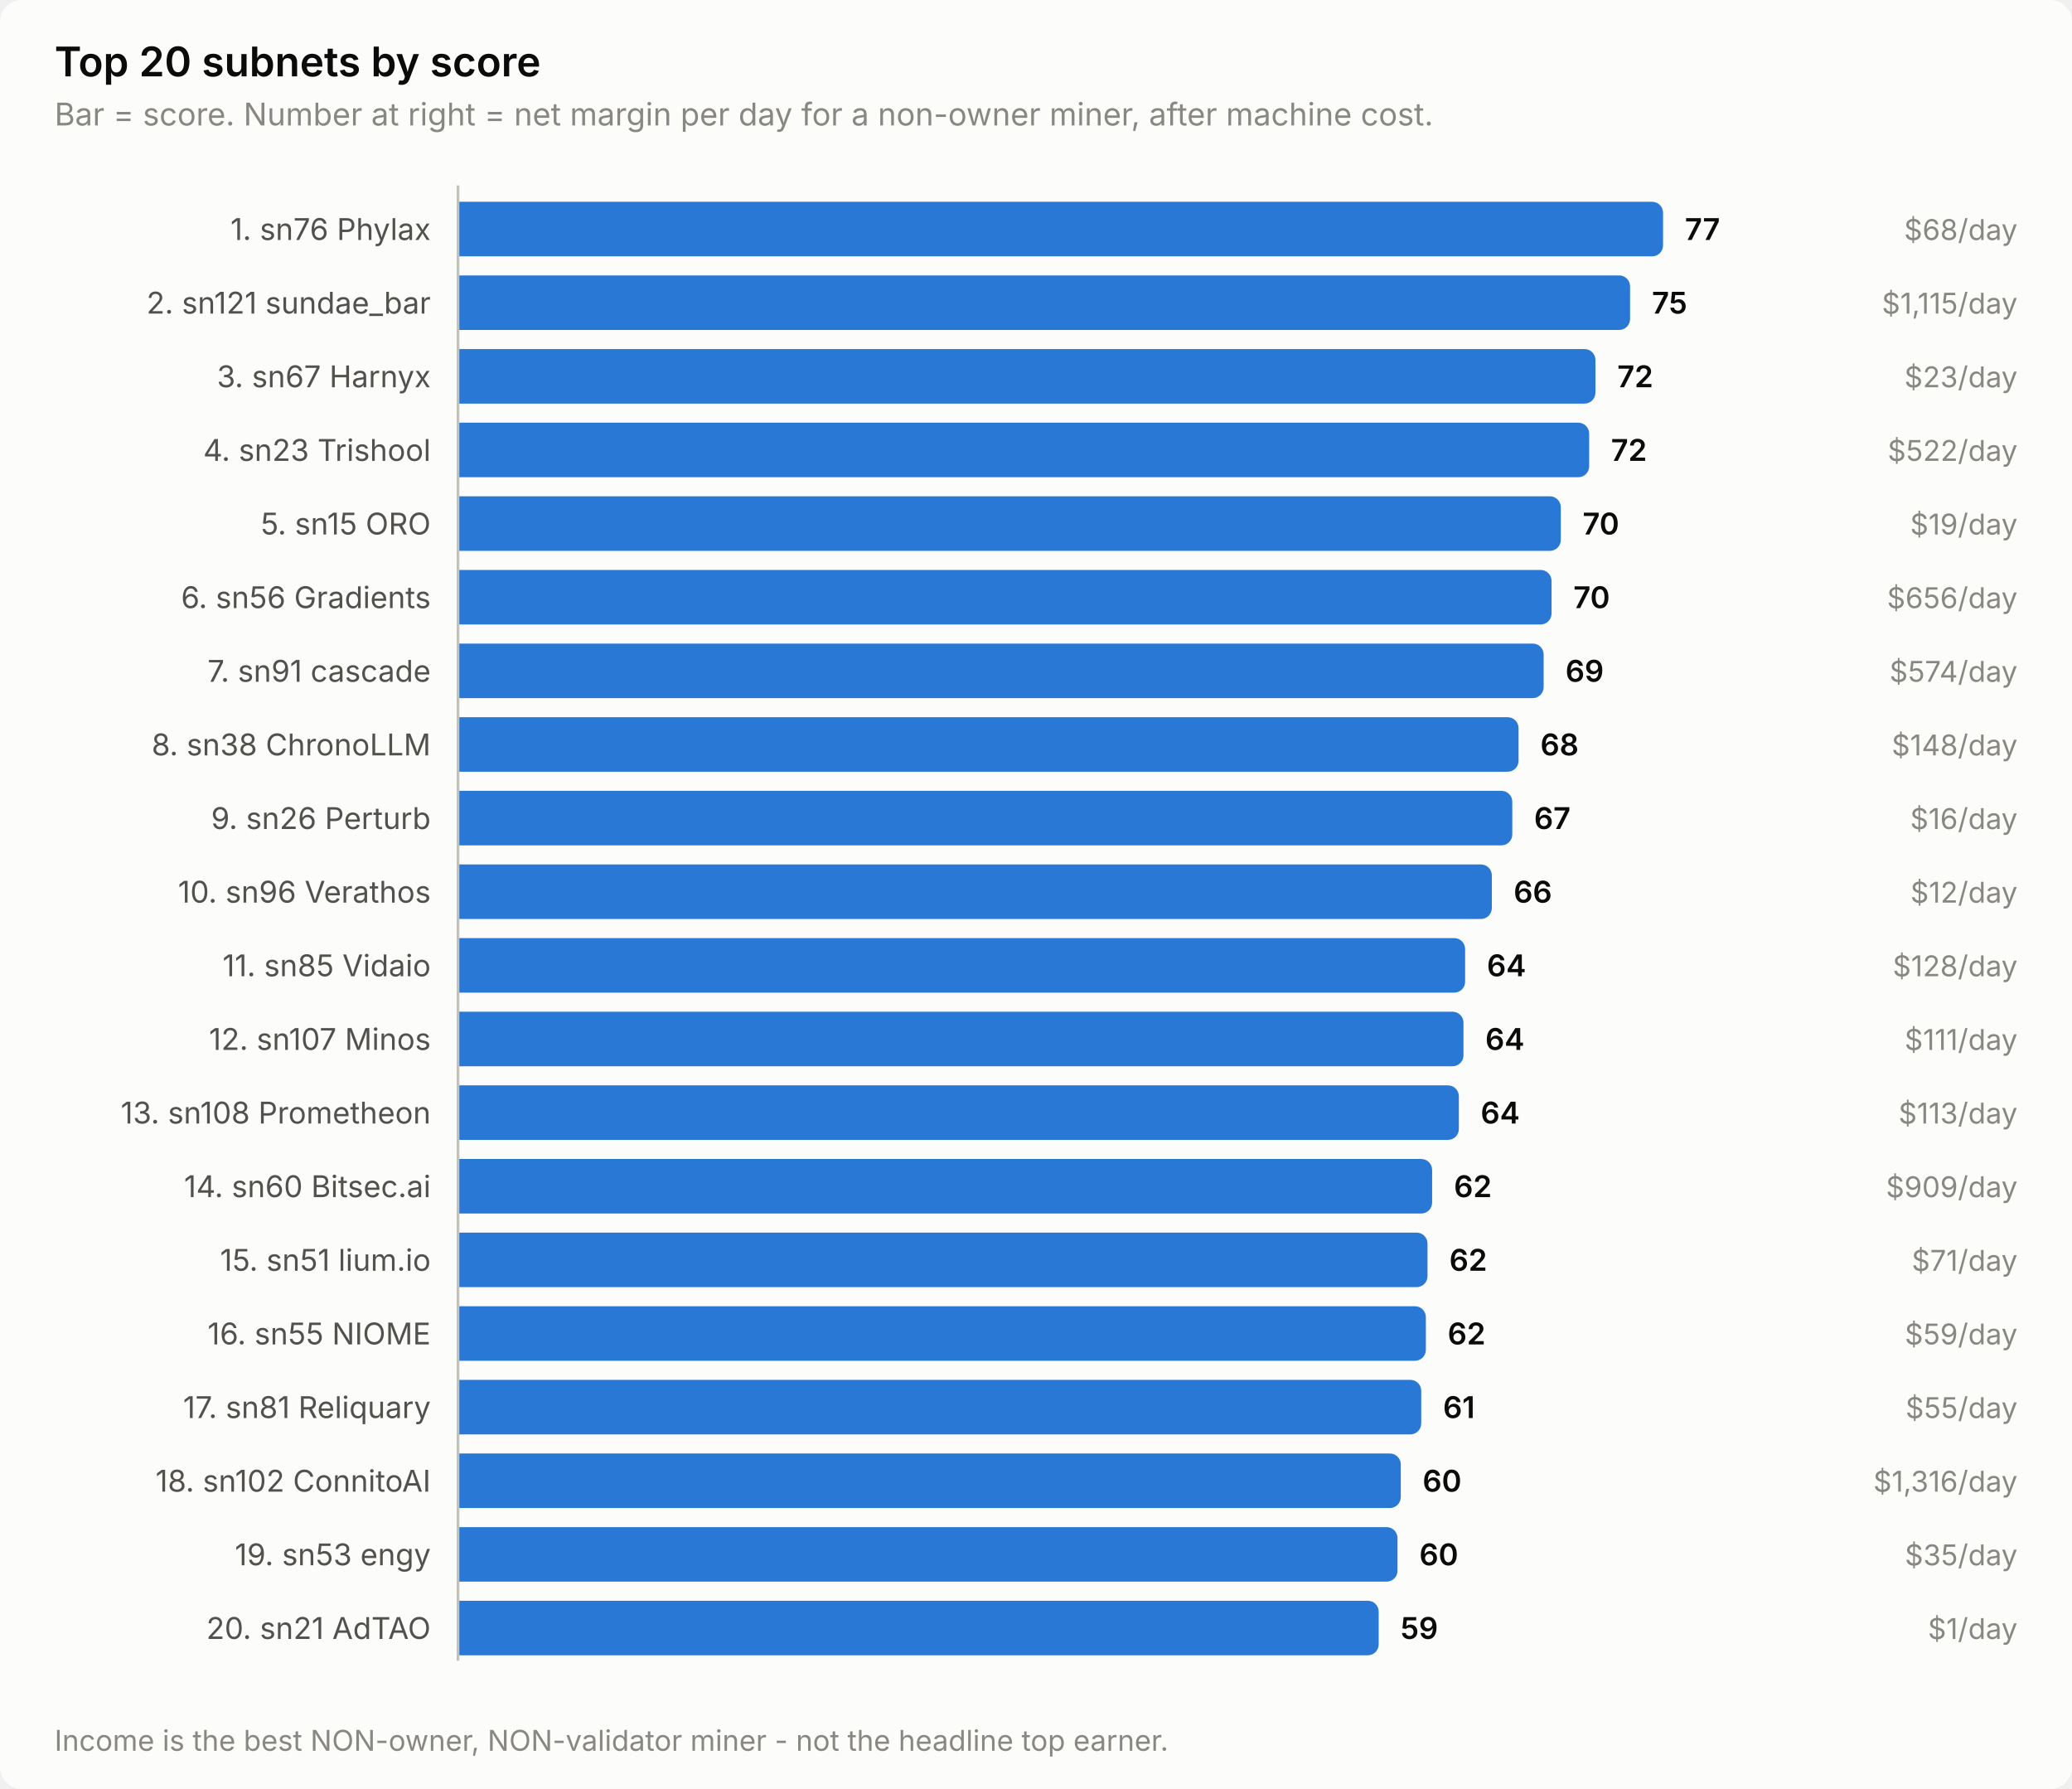
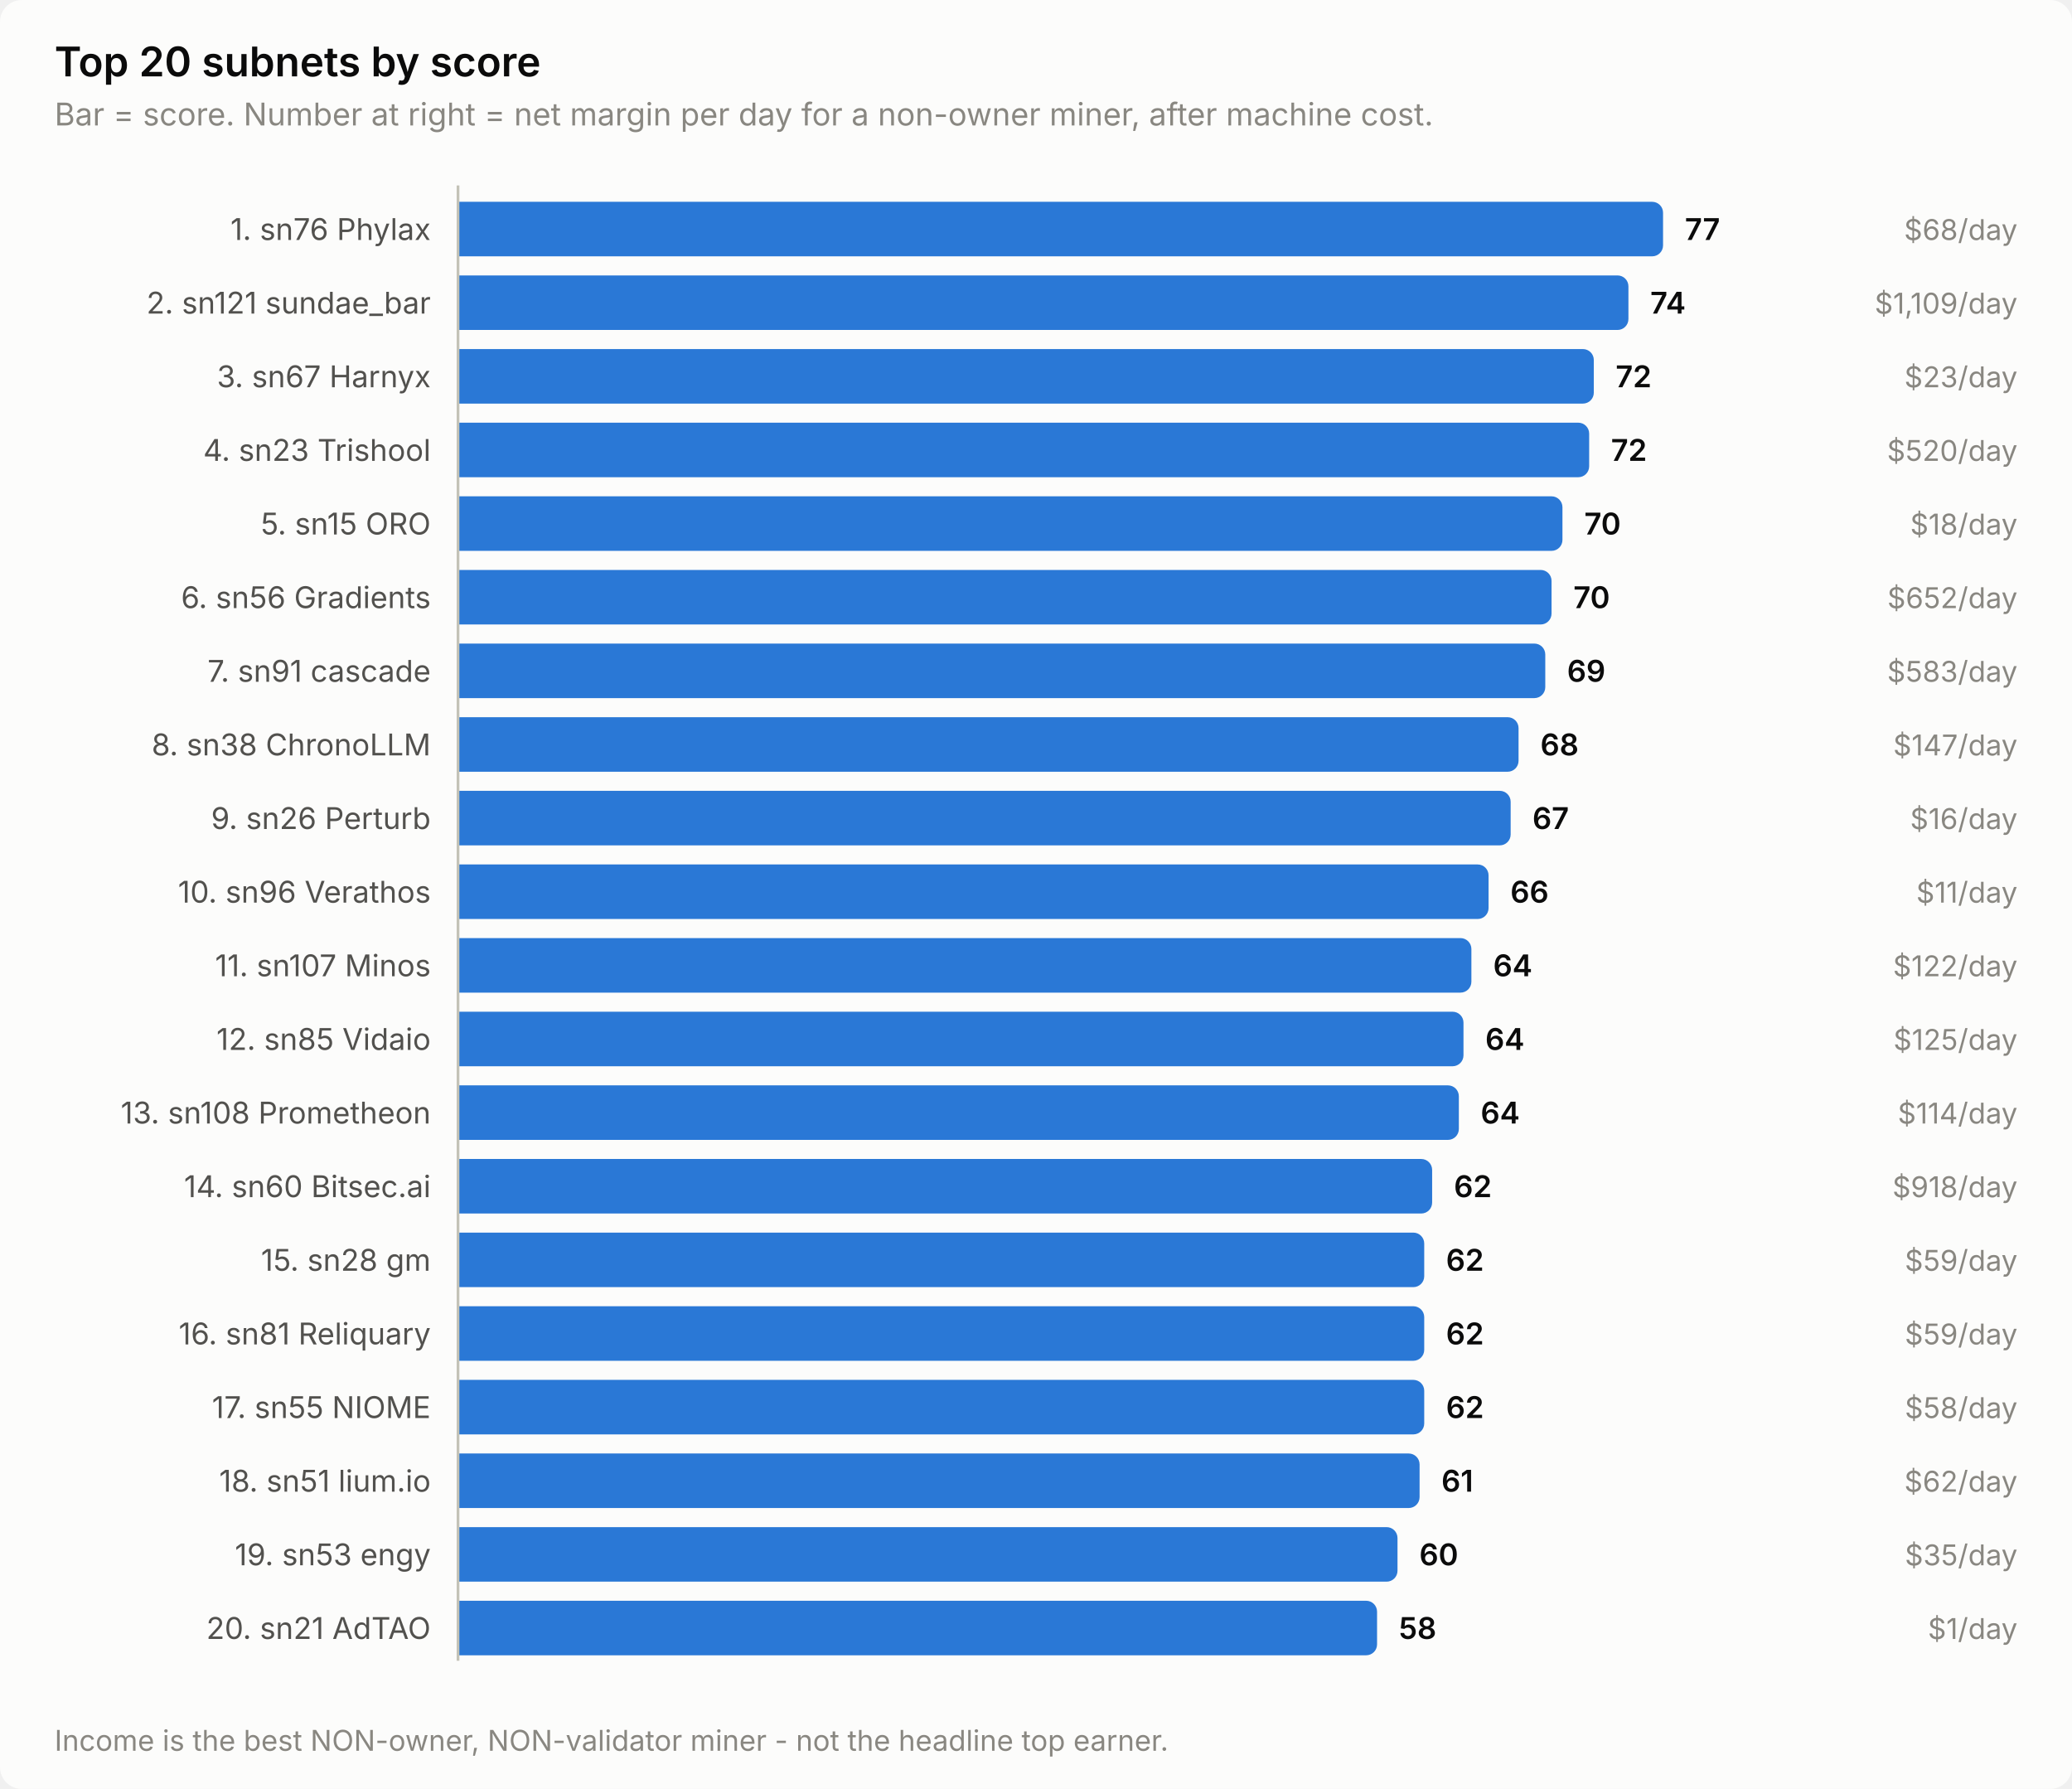
<svg xmlns="http://www.w3.org/2000/svg" width="760" height="656" viewBox="0 0 760 656" role="img" aria-label="Top 20 subnets by score">
  <style>
    text { font-family: system-ui, -apple-system, 'Segoe UI', sans-serif; }
    .t-title { font-size: 15px; font-weight: 600; }
    .t-sub { font-size: 11.5px; }
    .t-lab { font-size: 11px; }
    .t-val { font-size: 11px; font-weight: 600; font-variant-numeric: tabular-nums; }
    .t-tick { font-size: 10.5px; font-variant-numeric: tabular-nums; }

    .surface { fill: #fcfcfb; }
    .ink { fill: #0b0b0b; }
    .ink2 { fill: #52514e; }
    .muted { fill: #898781; }
    .grid { stroke: #e1e0d9; }
    .axis { stroke: #c3c2b7; }
    .accent { fill: #2a78d6; }
    .critical { fill: #d03b3b; }
    .deemph { fill: #d8d7d0; }

    @media (prefers-color-scheme: dark) {
      .surface { fill: #1a1a19; }
      .ink { fill: #ffffff; }
      .ink2 { fill: #c3c2b7; }
      .muted { fill: #898781; }
      .grid { stroke: #2c2c2a; }
      .axis { stroke: #383835; }
      .accent { fill: #3987e5; }
      .deemph { fill: #3a3a37; }
    }
</style>
  <rect class="surface" width="760" height="656" rx="8" />
  <text class="ink t-title" x="20" y="28">Top 20 subnets by score</text>
  <text class="muted t-sub" x="20" y="46">Bar = score. Number at right = net margin per day for a non-owner miner, after machine cost.</text>
  <text class="ink2 t-lab" x="158" y="88" text-anchor="end">1. sn76 Phylax</text>
  <path class="accent" d="M168.0,74.0 H606.0 a4.0,4.0 0 0 1 4.0,4.0 V90.0 a4.0,4.0 0 0 1 -4.0,4.0 H168.0 Z" />
  <text class="ink t-val" x="618.0" y="88">77</text>
  <text class="muted t-tick" x="740" y="88" text-anchor="end">$68/day</text>
  <text class="ink2 t-lab" x="158" y="115" text-anchor="end">2. sn121 sundae_bar</text>
-   <path class="accent" d="M168.0,101.0 H593.9 a4.0,4.0 0 0 1 4.0,4.0 V117.0 a4.0,4.0 0 0 1 -4.0,4.0 H168.0 Z" />
-   <text class="ink t-val" x="605.9" y="115">75</text>
-   <text class="muted t-tick" x="740" y="115" text-anchor="end">$1,115/day</text>
+   <path class="accent" d="M168.0,101.0 H593.3 a4.0,4.0 0 0 1 4.0,4.0 V117.0 a4.0,4.0 0 0 1 -4.0,4.0 H168.0 Z" />
+   <text class="ink t-val" x="605.3" y="115">74</text>
+   <text class="muted t-tick" x="740" y="115" text-anchor="end">$1,109/day</text>
  <text class="ink2 t-lab" x="158" y="142" text-anchor="end">3. sn67 Harnyx</text>
-   <path class="accent" d="M168.0,128.0 H581.2 a4.0,4.0 0 0 1 4.0,4.0 V144.0 a4.0,4.0 0 0 1 -4.0,4.0 H168.0 Z" />
-   <text class="ink t-val" x="593.2" y="142">72</text>
+   <path class="accent" d="M168.0,128.0 H580.6 a4.0,4.0 0 0 1 4.0,4.0 V144.0 a4.0,4.0 0 0 1 -4.0,4.0 H168.0 Z" />
+   <text class="ink t-val" x="592.6" y="142">72</text>
  <text class="muted t-tick" x="740" y="142" text-anchor="end">$23/day</text>
  <text class="ink2 t-lab" x="158" y="169" text-anchor="end">4. sn23 Trishool</text>
  <path class="accent" d="M168.0,155.0 H578.9 a4.0,4.0 0 0 1 4.0,4.0 V171.0 a4.0,4.0 0 0 1 -4.0,4.0 H168.0 Z" />
  <text class="ink t-val" x="590.9" y="169">72</text>
-   <text class="muted t-tick" x="740" y="169" text-anchor="end">$522/day</text>
+   <text class="muted t-tick" x="740" y="169" text-anchor="end">$520/day</text>
  <text class="ink2 t-lab" x="158" y="196" text-anchor="end">5. sn15 ORO</text>
-   <path class="accent" d="M168.0,182.0 H568.5 a4.0,4.0 0 0 1 4.0,4.0 V198.0 a4.0,4.0 0 0 1 -4.0,4.0 H168.0 Z" />
-   <text class="ink t-val" x="580.5" y="196">70</text>
-   <text class="muted t-tick" x="740" y="196" text-anchor="end">$19/day</text>
+   <path class="accent" d="M168.0,182.0 H569.1 a4.0,4.0 0 0 1 4.0,4.0 V198.0 a4.0,4.0 0 0 1 -4.0,4.0 H168.0 Z" />
+   <text class="ink t-val" x="581.1" y="196">70</text>
+   <text class="muted t-tick" x="740" y="196" text-anchor="end">$18/day</text>
  <text class="ink2 t-lab" x="158" y="223" text-anchor="end">6. sn56 Gradients</text>
  <path class="accent" d="M168.0,209.0 H565.1 a4.0,4.0 0 0 1 4.0,4.0 V225.0 a4.0,4.0 0 0 1 -4.0,4.0 H168.0 Z" />
  <text class="ink t-val" x="577.1" y="223">70</text>
-   <text class="muted t-tick" x="740" y="223" text-anchor="end">$656/day</text>
+   <text class="muted t-tick" x="740" y="223" text-anchor="end">$652/day</text>
  <text class="ink2 t-lab" x="158" y="250" text-anchor="end">7. sn91 cascade</text>
-   <path class="accent" d="M168.0,236.0 H562.2 a4.0,4.0 0 0 1 4.0,4.0 V252.0 a4.0,4.0 0 0 1 -4.0,4.0 H168.0 Z" />
-   <text class="ink t-val" x="574.2" y="250">69</text>
-   <text class="muted t-tick" x="740" y="250" text-anchor="end">$574/day</text>
+   <path class="accent" d="M168.0,236.0 H562.8 a4.0,4.0 0 0 1 4.0,4.0 V252.0 a4.0,4.0 0 0 1 -4.0,4.0 H168.0 Z" />
+   <text class="ink t-val" x="574.8" y="250">69</text>
+   <text class="muted t-tick" x="740" y="250" text-anchor="end">$583/day</text>
  <text class="ink2 t-lab" x="158" y="277" text-anchor="end">8. sn38 ChronoLLM</text>
  <path class="accent" d="M168.0,263.0 H553.0 a4.0,4.0 0 0 1 4.0,4.0 V279.0 a4.0,4.0 0 0 1 -4.0,4.0 H168.0 Z" />
  <text class="ink t-val" x="565.0" y="277">68</text>
-   <text class="muted t-tick" x="740" y="277" text-anchor="end">$148/day</text>
+   <text class="muted t-tick" x="740" y="277" text-anchor="end">$147/day</text>
  <text class="ink2 t-lab" x="158" y="304" text-anchor="end">9. sn26 Perturb</text>
-   <path class="accent" d="M168.0,290.0 H550.7 a4.0,4.0 0 0 1 4.0,4.0 V306.0 a4.0,4.0 0 0 1 -4.0,4.0 H168.0 Z" />
-   <text class="ink t-val" x="562.7" y="304">67</text>
+   <path class="accent" d="M168.0,290.0 H550.1 a4.0,4.0 0 0 1 4.0,4.0 V306.0 a4.0,4.0 0 0 1 -4.0,4.0 H168.0 Z" />
+   <text class="ink t-val" x="562.1" y="304">67</text>
  <text class="muted t-tick" x="740" y="304" text-anchor="end">$16/day</text>
  <text class="ink2 t-lab" x="158" y="331" text-anchor="end">10. sn96 Verathos</text>
-   <path class="accent" d="M168.0,317.0 H543.2 a4.0,4.0 0 0 1 4.0,4.0 V333.0 a4.0,4.0 0 0 1 -4.0,4.0 H168.0 Z" />
-   <text class="ink t-val" x="555.2" y="331">66</text>
-   <text class="muted t-tick" x="740" y="331" text-anchor="end">$12/day</text>
-   <text class="ink2 t-lab" x="158" y="358" text-anchor="end">11. sn85 Vidaio</text>
-   <path class="accent" d="M168.0,344.0 H533.4 a4.0,4.0 0 0 1 4.0,4.0 V360.0 a4.0,4.0 0 0 1 -4.0,4.0 H168.0 Z" />
-   <text class="ink t-val" x="545.4" y="358">64</text>
-   <text class="muted t-tick" x="740" y="358" text-anchor="end">$128/day</text>
-   <text class="ink2 t-lab" x="158" y="385" text-anchor="end">12. sn107 Minos</text>
+   <path class="accent" d="M168.0,317.0 H542.0 a4.0,4.0 0 0 1 4.0,4.0 V333.0 a4.0,4.0 0 0 1 -4.0,4.0 H168.0 Z" />
+   <text class="ink t-val" x="554.0" y="331">66</text>
+   <text class="muted t-tick" x="740" y="331" text-anchor="end">$11/day</text>
+   <text class="ink2 t-lab" x="158" y="358" text-anchor="end">11. sn107 Minos</text>
+   <path class="accent" d="M168.0,344.0 H535.7 a4.0,4.0 0 0 1 4.0,4.0 V360.0 a4.0,4.0 0 0 1 -4.0,4.0 H168.0 Z" />
+   <text class="ink t-val" x="547.7" y="358">64</text>
+   <text class="muted t-tick" x="740" y="358" text-anchor="end">$122/day</text>
+   <text class="ink2 t-lab" x="158" y="385" text-anchor="end">12. sn85 Vidaio</text>
  <path class="accent" d="M168.0,371.0 H532.8 a4.0,4.0 0 0 1 4.0,4.0 V387.0 a4.0,4.0 0 0 1 -4.0,4.0 H168.0 Z" />
  <text class="ink t-val" x="544.8" y="385">64</text>
-   <text class="muted t-tick" x="740" y="385" text-anchor="end">$111/day</text>
+   <text class="muted t-tick" x="740" y="385" text-anchor="end">$125/day</text>
  <text class="ink2 t-lab" x="158" y="412" text-anchor="end">13. sn108 Prometheon</text>
  <path class="accent" d="M168.0,398.0 H531.1 a4.0,4.0 0 0 1 4.0,4.0 V414.0 a4.0,4.0 0 0 1 -4.0,4.0 H168.0 Z" />
  <text class="ink t-val" x="543.1" y="412">64</text>
-   <text class="muted t-tick" x="740" y="412" text-anchor="end">$113/day</text>
+   <text class="muted t-tick" x="740" y="412" text-anchor="end">$114/day</text>
  <text class="ink2 t-lab" x="158" y="439" text-anchor="end">14. sn60 Bitsec.ai</text>
  <path class="accent" d="M168.0,425.0 H521.3 a4.0,4.0 0 0 1 4.0,4.0 V441.0 a4.0,4.0 0 0 1 -4.0,4.0 H168.0 Z" />
  <text class="ink t-val" x="533.3" y="439">62</text>
-   <text class="muted t-tick" x="740" y="439" text-anchor="end">$909/day</text>
-   <text class="ink2 t-lab" x="158" y="466" text-anchor="end">15. sn51 lium.io</text>
-   <path class="accent" d="M168.0,452.0 H519.6 a4.0,4.0 0 0 1 4.0,4.0 V468.0 a4.0,4.0 0 0 1 -4.0,4.0 H168.0 Z" />
-   <text class="ink t-val" x="531.6" y="466">62</text>
-   <text class="muted t-tick" x="740" y="466" text-anchor="end">$71/day</text>
-   <text class="ink2 t-lab" x="158" y="493" text-anchor="end">16. sn55 NIOME</text>
-   <path class="accent" d="M168.0,479.0 H519.0 a4.0,4.0 0 0 1 4.0,4.0 V495.0 a4.0,4.0 0 0 1 -4.0,4.0 H168.0 Z" />
-   <text class="ink t-val" x="531.0" y="493">62</text>
+   <text class="muted t-tick" x="740" y="439" text-anchor="end">$918/day</text>
+   <text class="ink2 t-lab" x="158" y="466" text-anchor="end">15. sn28 gm</text>
+   <path class="accent" d="M168.0,452.0 H518.4 a4.0,4.0 0 0 1 4.0,4.0 V468.0 a4.0,4.0 0 0 1 -4.0,4.0 H168.0 Z" />
+   <text class="ink t-val" x="530.4" y="466">62</text>
+   <text class="muted t-tick" x="740" y="466" text-anchor="end">$59/day</text>
+   <text class="ink2 t-lab" x="158" y="493" text-anchor="end">16. sn81 Reliquary</text>
+   <path class="accent" d="M168.0,479.0 H518.4 a4.0,4.0 0 0 1 4.0,4.0 V495.0 a4.0,4.0 0 0 1 -4.0,4.0 H168.0 Z" />
+   <text class="ink t-val" x="530.4" y="493">62</text>
  <text class="muted t-tick" x="740" y="493" text-anchor="end">$59/day</text>
-   <text class="ink2 t-lab" x="158" y="520" text-anchor="end">17. sn81 Reliquary</text>
-   <path class="accent" d="M168.0,506.0 H517.3 a4.0,4.0 0 0 1 4.0,4.0 V522.0 a4.0,4.0 0 0 1 -4.0,4.0 H168.0 Z" />
-   <text class="ink t-val" x="529.3" y="520">61</text>
-   <text class="muted t-tick" x="740" y="520" text-anchor="end">$55/day</text>
-   <text class="ink2 t-lab" x="158" y="547" text-anchor="end">18. sn102 ConnitoAI</text>
-   <path class="accent" d="M168.0,533.0 H509.8 a4.0,4.0 0 0 1 4.0,4.0 V549.0 a4.0,4.0 0 0 1 -4.0,4.0 H168.0 Z" />
-   <text class="ink t-val" x="521.8" y="547">60</text>
-   <text class="muted t-tick" x="740" y="547" text-anchor="end">$1,316/day</text>
+   <text class="ink2 t-lab" x="158" y="520" text-anchor="end">17. sn55 NIOME</text>
+   <path class="accent" d="M168.0,506.0 H518.4 a4.0,4.0 0 0 1 4.0,4.0 V522.0 a4.0,4.0 0 0 1 -4.0,4.0 H168.0 Z" />
+   <text class="ink t-val" x="530.4" y="520">62</text>
+   <text class="muted t-tick" x="740" y="520" text-anchor="end">$58/day</text>
+   <text class="ink2 t-lab" x="158" y="547" text-anchor="end">18. sn51 lium.io</text>
+   <path class="accent" d="M168.0,533.0 H516.7 a4.0,4.0 0 0 1 4.0,4.0 V549.0 a4.0,4.0 0 0 1 -4.0,4.0 H168.0 Z" />
+   <text class="ink t-val" x="528.7" y="547">61</text>
+   <text class="muted t-tick" x="740" y="547" text-anchor="end">$62/day</text>
  <text class="ink2 t-lab" x="158" y="574" text-anchor="end">19. sn53 engy</text>
  <path class="accent" d="M168.0,560.0 H508.6 a4.0,4.0 0 0 1 4.0,4.0 V576.0 a4.0,4.0 0 0 1 -4.0,4.0 H168.0 Z" />
  <text class="ink t-val" x="520.6" y="574">60</text>
  <text class="muted t-tick" x="740" y="574" text-anchor="end">$35/day</text>
  <text class="ink2 t-lab" x="158" y="601" text-anchor="end">20. sn21 AdTAO</text>
-   <path class="accent" d="M168.0,587.0 H501.7 a4.0,4.0 0 0 1 4.0,4.0 V603.0 a4.0,4.0 0 0 1 -4.0,4.0 H168.0 Z" />
-   <text class="ink t-val" x="513.7" y="601">59</text>
+   <path class="accent" d="M168.0,587.0 H501.1 a4.0,4.0 0 0 1 4.0,4.0 V603.0 a4.0,4.0 0 0 1 -4.0,4.0 H168.0 Z" />
+   <text class="ink t-val" x="513.1" y="601">58</text>
  <text class="muted t-tick" x="740" y="601" text-anchor="end">$1/day</text>
  <line class="axis" x1="168" y1="68" x2="168" y2="609" stroke-width="1" />
  <text class="muted t-tick" x="20" y="642">Income is the best NON-owner, NON-validator miner - not the headline top earner.</text>
</svg>
